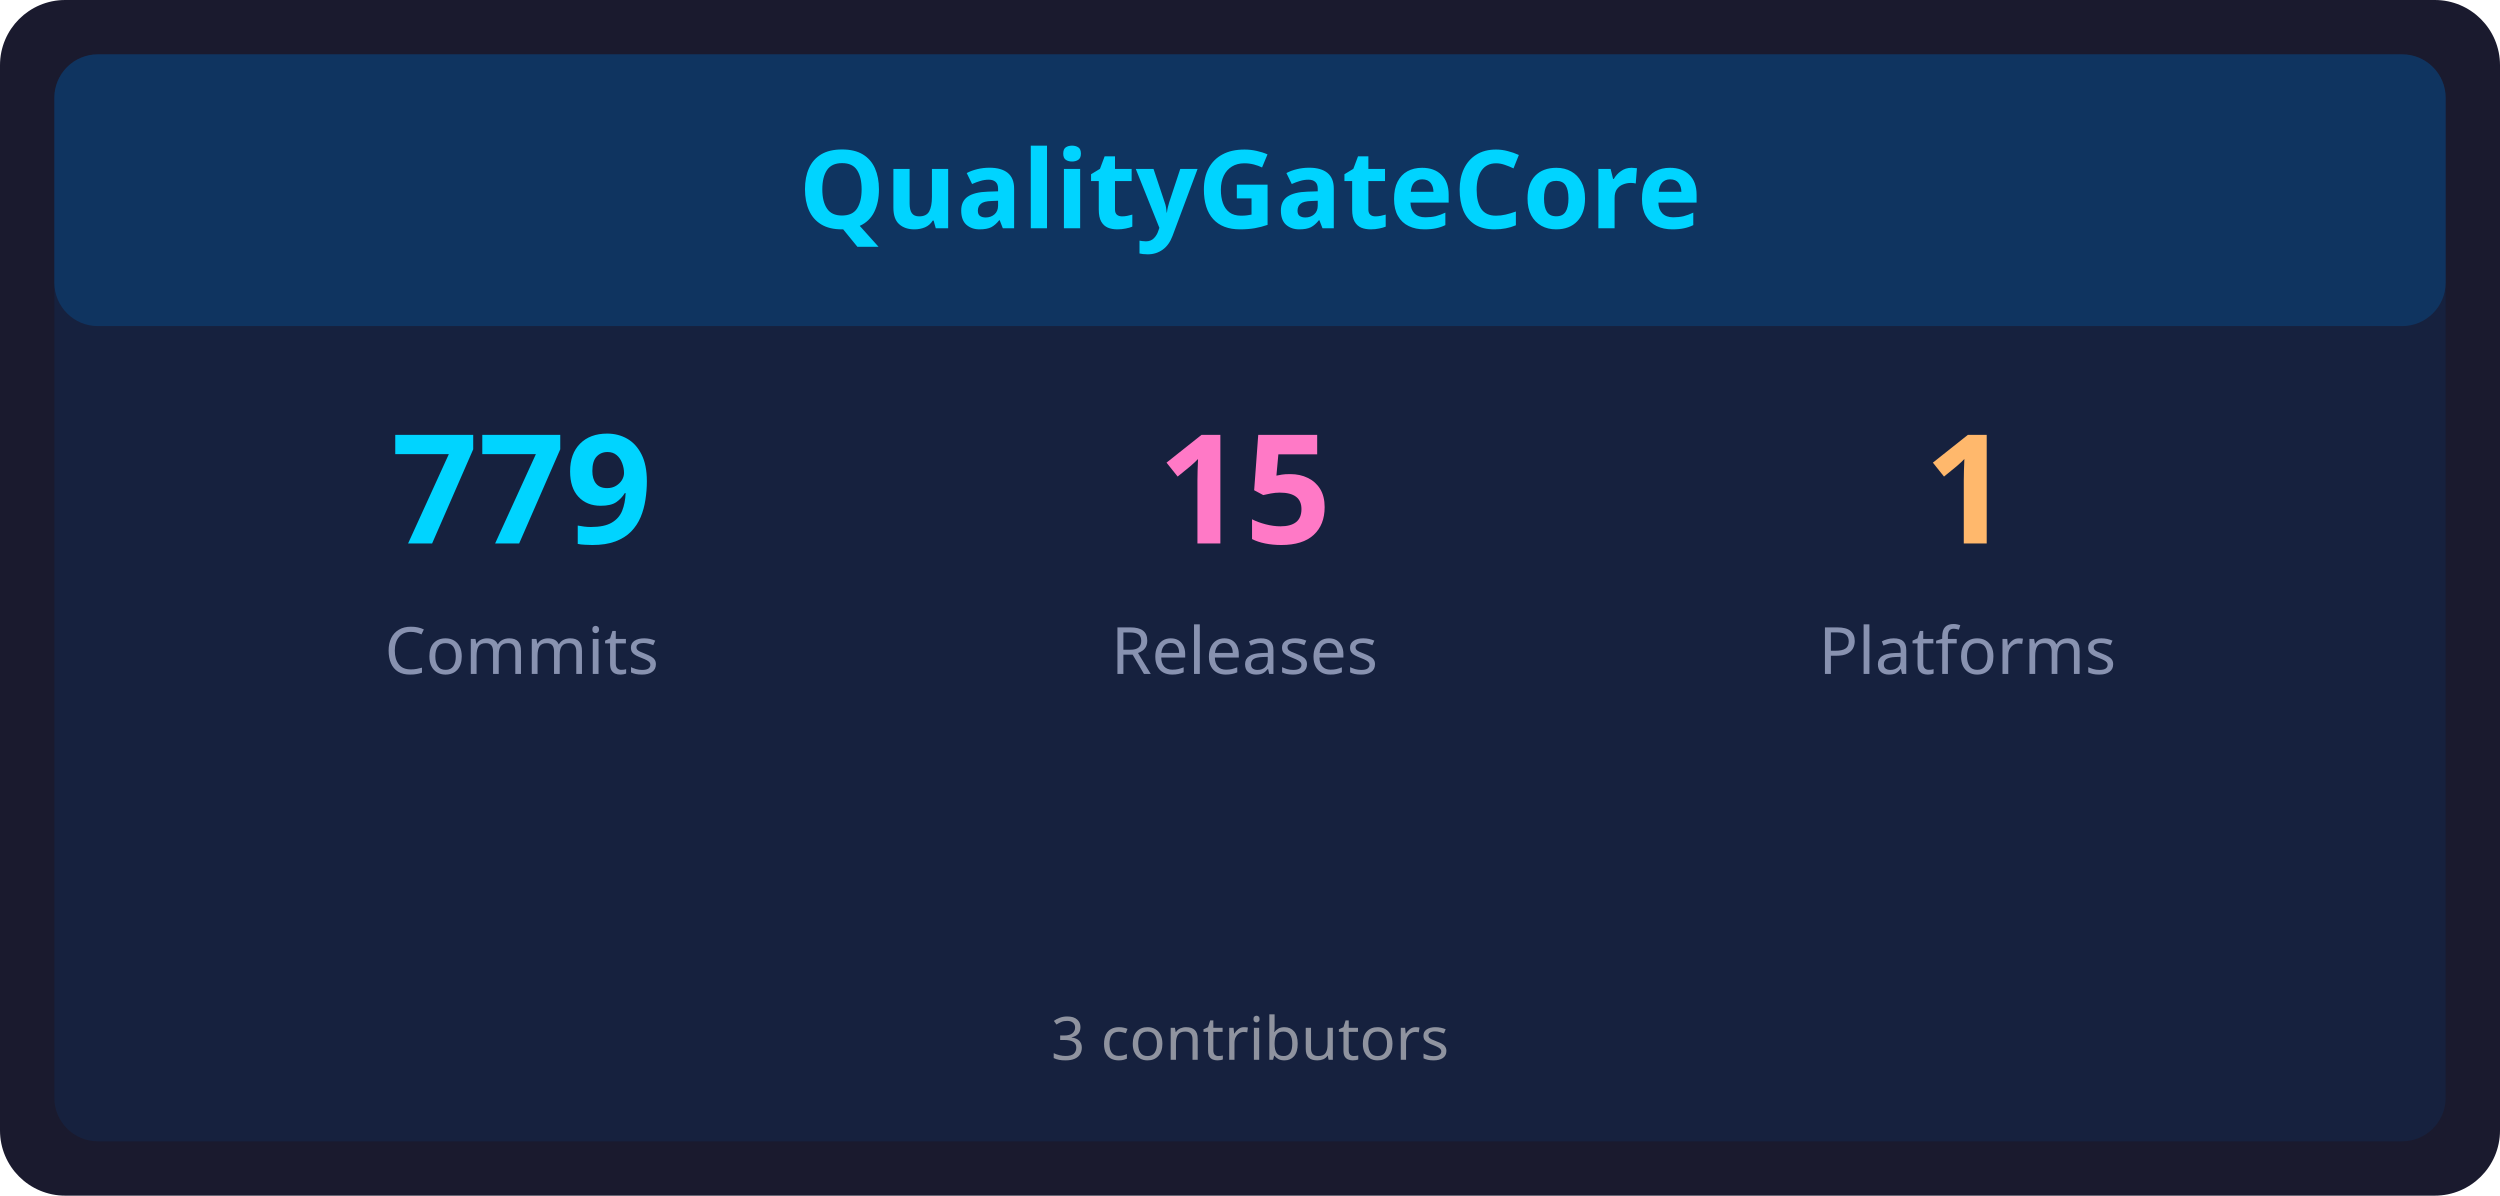
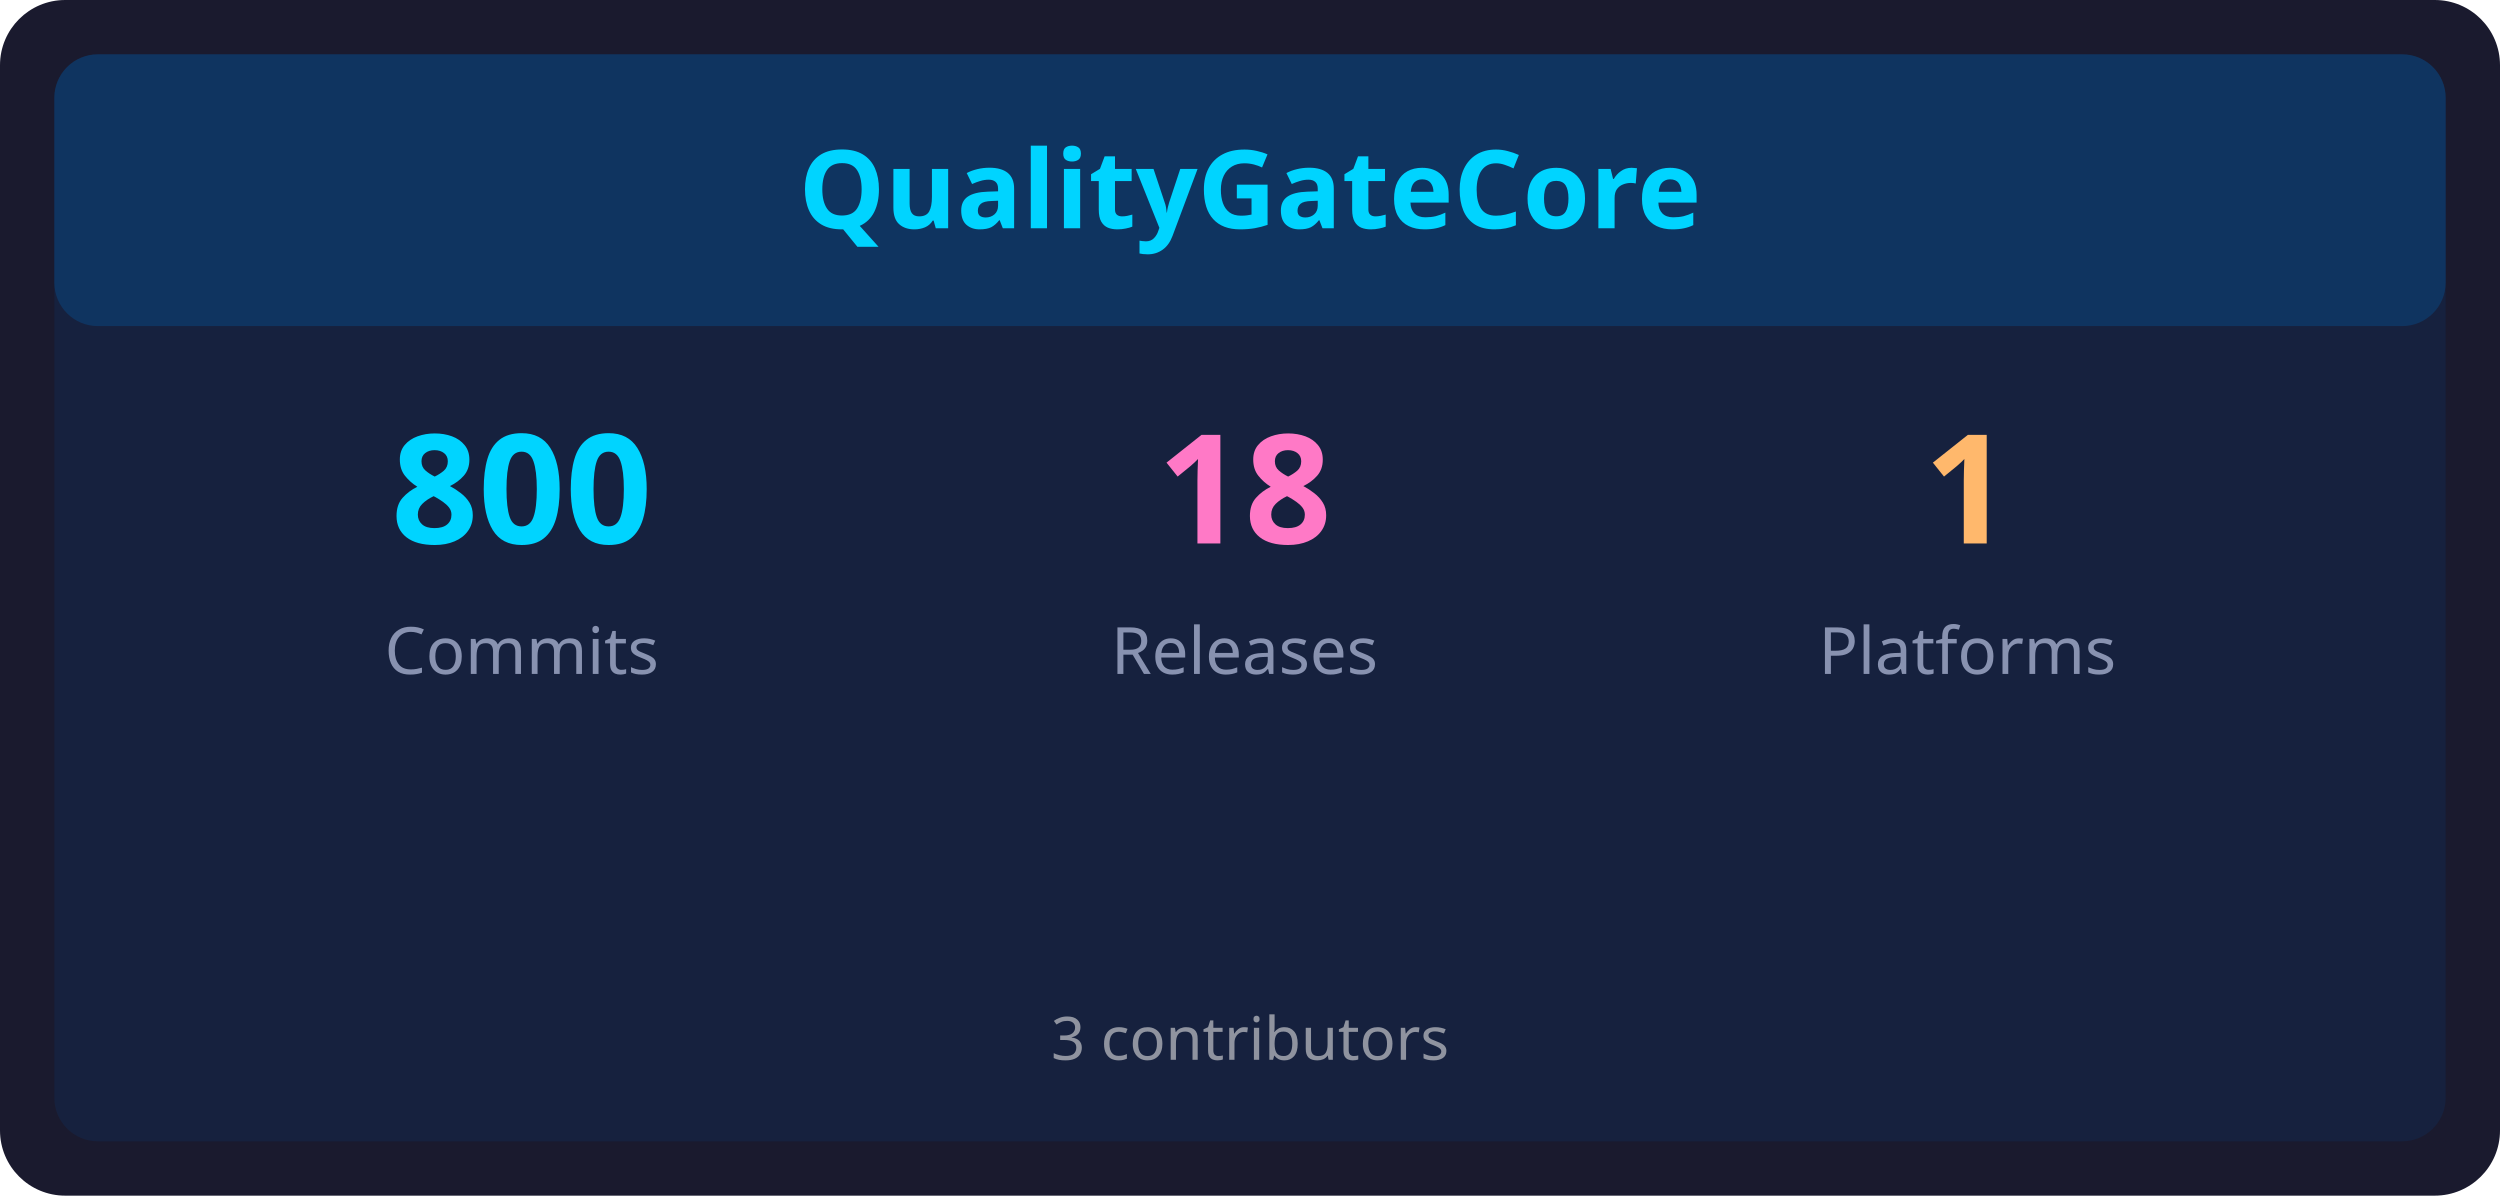
<svg xmlns="http://www.w3.org/2000/svg" width="460" height="220" viewBox="0 0 460 220">
  <rect x="0" y="0" width="460" height="220" rx="12" ry="12" fill="#1a1a2e" />
  <rect x="10" y="10" width="440" height="200" rx="8" ry="8" fill="#16213e" />
  <rect x="10" y="10" width="440" height="50" rx="8" ry="8" fill="#0f3460" />
  <text x="230" y="42" font-family="sans-serif" font-size="20" font-weight="bold" fill="#00d4ff" text-anchor="middle">QualityGateCore</text>
-   <text x="96" y="100" font-family="sans-serif" font-size="28" font-weight="bold" fill="#00d4ff" text-anchor="middle">779</text>
+   <text x="96" y="100" font-family="sans-serif" font-size="28" font-weight="bold" fill="#00d4ff" text-anchor="middle">800</text>
  <text x="96" y="124" font-family="sans-serif" font-size="12" fill="#8892b0" text-anchor="middle">Commits</text>
-   <text x="229" y="100" font-family="sans-serif" font-size="28" font-weight="bold" fill="#ff79c6" text-anchor="middle">15</text>
+   <text x="229" y="100" font-family="sans-serif" font-size="28" font-weight="bold" fill="#ff79c6" text-anchor="middle">18</text>
  <text x="229" y="124" font-family="sans-serif" font-size="12" fill="#8892b0" text-anchor="middle">Releases</text>
  <text x="362" y="100" font-family="sans-serif" font-size="28" font-weight="bold" fill="#ffb86c" text-anchor="middle">1</text>
  <text x="362" y="124" font-family="sans-serif" font-size="12" fill="#8892b0" text-anchor="middle">Platforms</text>
  <text x="230" y="195" font-family="sans-serif" font-size="11" fill="#e0e0e0" text-anchor="middle" opacity="0.6">3 contributors</text>
</svg>
